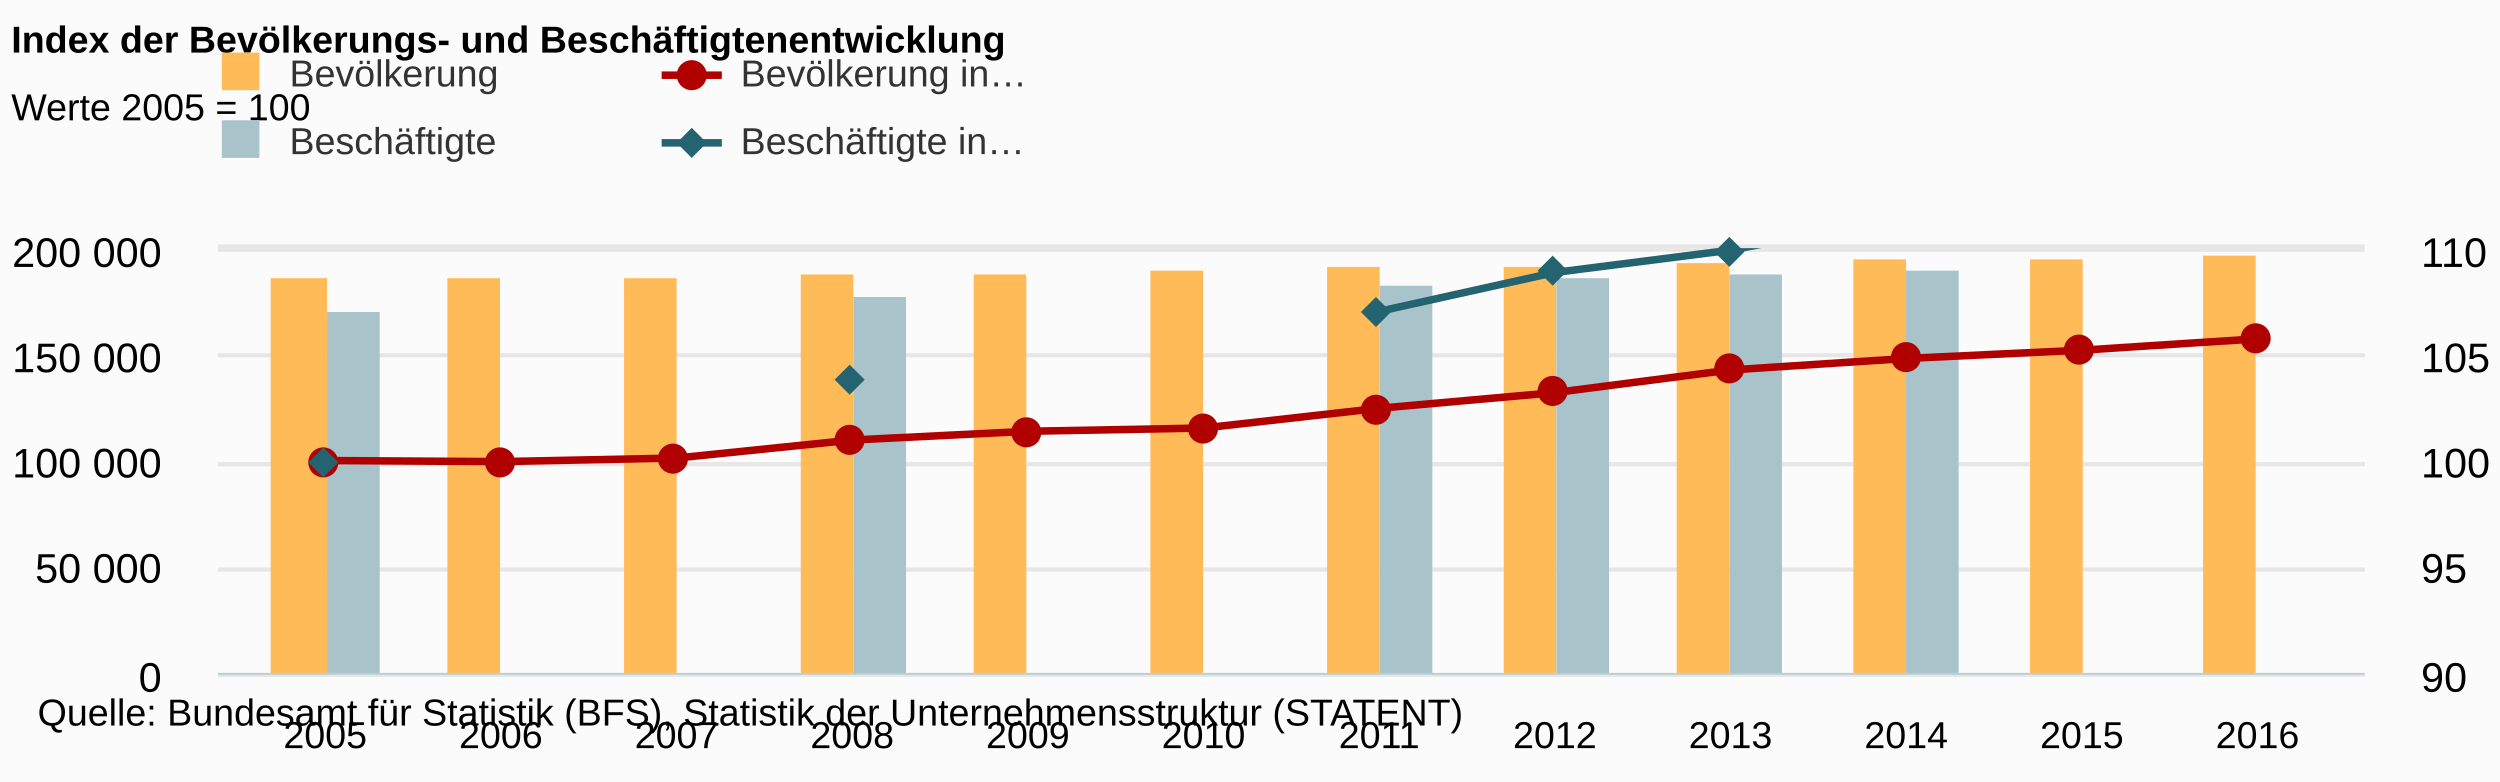
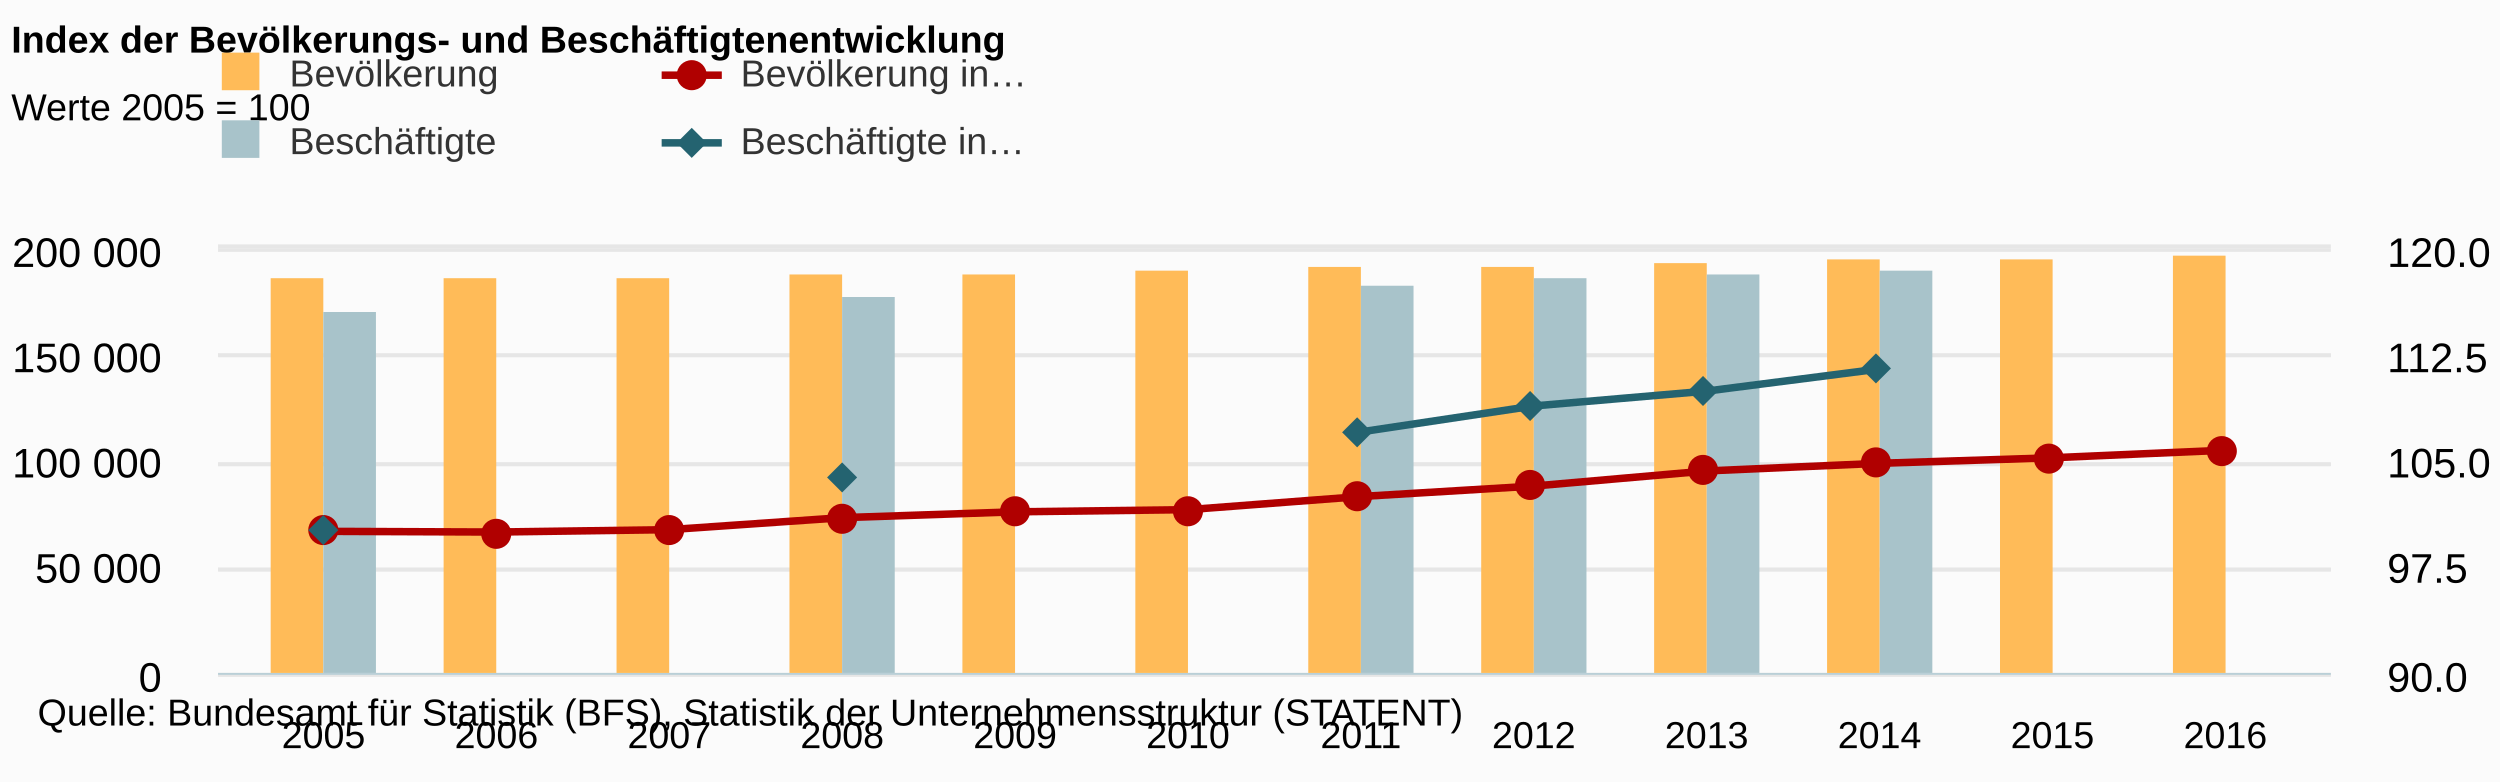
<svg xmlns="http://www.w3.org/2000/svg" version="1.1" class="highcharts-root" style="font-family:arial;font-size:12px;" viewBox="0 0 665 208">
  <defs>
    <clipPath>
-       <rect x="0" y="0" width="571" height="113" fill="none" />
+       <rect x="0" y="0" width="562" height="113" fill="none" />
    </clipPath>
    <clipPath id="a">
-       <rect x="0" y="0" width="571" height="113" fill="none" />
+       <rect x="0" y="0" width="562" height="113" fill="none" />
    </clipPath>
    <clipPath id="b">
-       <rect x="0" y="0" width="571" height="113" fill="none" />
+       <rect x="0" y="0" width="562" height="113" fill="none" />
    </clipPath>
  </defs>
  <rect fill="#fbfbfb" class="highcharts-background" x="0" y="0" width="665" height="208" rx="0" ry="0" />
-   <rect fill="none" class="highcharts-plot-background" x="58" y="66" width="571" height="113" />
+   <rect fill="none" class="highcharts-plot-background" x="58" y="66" width="562" height="113" />
  <g class="highcharts-pane-group" />
  <g class="highcharts-grid highcharts-xaxis-grid ">
-     <path fill="none" class="highcharts-grid-line" d="M 86.5 66 L 86.5 179" opacity="1" />
-     <path fill="none" class="highcharts-grid-line" d="M 132.5 66 L 132.5 179" opacity="1" />
-     <path fill="none" class="highcharts-grid-line" d="M 179.5 66 L 179.5 179" opacity="1" />
-     <path fill="none" class="highcharts-grid-line" d="M 226.5 66 L 226.5 179" opacity="1" />
-     <path fill="none" class="highcharts-grid-line" d="M 272.5 66 L 272.5 179" opacity="1" />
-     <path fill="none" class="highcharts-grid-line" d="M 319.5 66 L 319.5 179" opacity="1" />
-     <path fill="none" class="highcharts-grid-line" d="M 366.5 66 L 366.5 179" opacity="1" />
-     <path fill="none" class="highcharts-grid-line" d="M 413.5 66 L 413.5 179" opacity="1" />
-     <path fill="none" class="highcharts-grid-line" d="M 459.5 66 L 459.5 179" opacity="1" />
-     <path fill="none" class="highcharts-grid-line" d="M 506.5 66 L 506.5 179" opacity="1" />
-     <path fill="none" class="highcharts-grid-line" d="M 553.5 66 L 553.5 179" opacity="1" />
-     <path fill="none" class="highcharts-grid-line" d="M 599.5 66 L 599.5 179" opacity="1" />
+     <path fill="none" class="highcharts-grid-line" d="M 85.5 66 L 85.5 179" opacity="1" />
+     <path fill="none" class="highcharts-grid-line" d="M 131.5 66 L 131.5 179" opacity="1" />
+     <path fill="none" class="highcharts-grid-line" d="M 177.5 66 L 177.5 179" opacity="1" />
+     <path fill="none" class="highcharts-grid-line" d="M 223.5 66 L 223.5 179" opacity="1" />
+     <path fill="none" class="highcharts-grid-line" d="M 269.5 66 L 269.5 179" opacity="1" />
+     <path fill="none" class="highcharts-grid-line" d="M 315.5 66 L 315.5 179" opacity="1" />
+     <path fill="none" class="highcharts-grid-line" d="M 361.5 66 L 361.5 179" opacity="1" />
+     <path fill="none" class="highcharts-grid-line" d="M 407.5 66 L 407.5 179" opacity="1" />
+     <path fill="none" class="highcharts-grid-line" d="M 453.5 66 L 453.5 179" opacity="1" />
+     <path fill="none" class="highcharts-grid-line" d="M 499.5 66 L 499.5 179" opacity="1" />
+     <path fill="none" class="highcharts-grid-line" d="M 545.5 66 L 545.5 179" opacity="1" />
+     <path fill="none" class="highcharts-grid-line" d="M 591.5 66 L 591.5 179" opacity="1" />
  </g>
  <g class="highcharts-grid highcharts-yaxis-grid ">
-     <path fill="none" stroke="#e6e6e6" stroke-width="1" class="highcharts-grid-line" d="M 58 179.5 L 629 179.5" opacity="1" />
-     <path fill="none" stroke="#e6e6e6" stroke-width="1" class="highcharts-grid-line" d="M 58 151.5 L 629 151.5" opacity="1" />
-     <path fill="none" stroke="#e6e6e6" stroke-width="1" class="highcharts-grid-line" d="M 58 123.5 L 629 123.5" opacity="1" />
-     <path fill="none" stroke="#e6e6e6" stroke-width="1" class="highcharts-grid-line" d="M 58 94.5 L 629 94.5" opacity="1" />
-     <path fill="none" stroke="#e6e6e6" stroke-width="1" class="highcharts-grid-line" d="M 58 66.5 L 629 66.5" opacity="1" />
+     <path fill="none" stroke="#e6e6e6" stroke-width="1" class="highcharts-grid-line" d="M 58 179.5 L 620 179.5" opacity="1" />
+     <path fill="none" stroke="#e6e6e6" stroke-width="1" class="highcharts-grid-line" d="M 58 151.5 L 620 151.5" opacity="1" />
+     <path fill="none" stroke="#e6e6e6" stroke-width="1" class="highcharts-grid-line" d="M 58 123.5 L 620 123.5" opacity="1" />
+     <path fill="none" stroke="#e6e6e6" stroke-width="1" class="highcharts-grid-line" d="M 58 94.5 L 620 94.5" opacity="1" />
+     <path fill="none" stroke="#e6e6e6" stroke-width="1" class="highcharts-grid-line" d="M 58 66.5 L 620 66.5" opacity="1" />
  </g>
  <g class="highcharts-grid highcharts-yaxis-grid ">
-     <path fill="none" stroke="#e6e6e6" stroke-width="1" class="highcharts-grid-line" d="M 58 179.5 L 629 179.5" opacity="1" />
-     <path fill="none" stroke="#e6e6e6" stroke-width="1" class="highcharts-grid-line" d="M 58 151.5 L 629 151.5" opacity="1" />
-     <path fill="none" stroke="#e6e6e6" stroke-width="1" class="highcharts-grid-line" d="M 58 123.5 L 629 123.5" opacity="1" />
-     <path fill="none" stroke="#e6e6e6" stroke-width="1" class="highcharts-grid-line" d="M 58 94.5 L 629 94.5" opacity="1" />
-     <path fill="none" stroke="#e6e6e6" stroke-width="1" class="highcharts-grid-line" d="M 58 65.5 L 629 65.5" opacity="1" />
-   </g>
-   <rect fill="none" class="highcharts-plot-border" x="58" y="66" width="571" height="113" />
+     <path fill="none" stroke="#e6e6e6" stroke-width="1" class="highcharts-grid-line" d="M 58 179.5 L 620 179.5" opacity="1" />
+     <path fill="none" stroke="#e6e6e6" stroke-width="1" class="highcharts-grid-line" d="M 58 151.5 L 620 151.5" opacity="1" />
+     <path fill="none" stroke="#e6e6e6" stroke-width="1" class="highcharts-grid-line" d="M 58 123.5 L 620 123.5" opacity="1" />
+     <path fill="none" stroke="#e6e6e6" stroke-width="1" class="highcharts-grid-line" d="M 58 94.5 L 620 94.5" opacity="1" />
+     <path fill="none" stroke="#e6e6e6" stroke-width="1" class="highcharts-grid-line" d="M 58 65.5 L 620 65.5" opacity="1" />
+   </g>
+   <rect fill="none" class="highcharts-plot-border" x="58" y="66" width="562" height="113" />
  <g class="highcharts-axis highcharts-xaxis ">
-     <path fill="none" class="highcharts-axis-line" stroke="#B9CFD7" stroke-width="0.5" d="M 58 179.25 L 629 179.25" />
+     <path fill="none" class="highcharts-axis-line" stroke="#B9CFD7" stroke-width="0.5" d="M 58 179.25 L 620 179.25" />
  </g>
  <g class="highcharts-axis highcharts-yaxis ">
    <path fill="none" class="highcharts-axis-line" d="M 58 66 L 58 179" />
  </g>
  <g class="highcharts-axis highcharts-yaxis ">
-     <path fill="none" class="highcharts-axis-line" d="M 629 66 L 629 179" />
+     <path fill="none" class="highcharts-axis-line" d="M 620 66 L 620 179" />
  </g>
  <g class="highcharts-series-group">
    <g class="highcharts-series highcharts-series-0 highcharts-column-series highcharts-color-undefined " transform="translate(58,66) scale(1 1)" clip-path="url(#a)">
-       <rect x="14" y="8" width="15" height="106" fill="#FFBB58" class="highcharts-point" />
-       <rect x="61" y="8" width="14" height="106" fill="#FFBB58" class="highcharts-point" />
-       <rect x="108" y="8" width="14" height="106" fill="#FFBB58" class="highcharts-point" />
-       <rect x="155" y="7" width="14" height="107" fill="#FFBB58" class="highcharts-point" />
-       <rect x="201" y="7" width="14" height="107" fill="#FFBB58" class="highcharts-point" />
-       <rect x="248" y="6" width="14" height="108" fill="#FFBB58" class="highcharts-point" />
-       <rect x="295" y="5" width="14" height="109" fill="#FFBB58" class="highcharts-point" />
-       <rect x="342" y="5" width="14" height="109" fill="#FFBB58" class="highcharts-point" />
-       <rect x="388" y="4" width="14" height="110" fill="#FFBB58" class="highcharts-point" />
-       <rect x="435" y="3" width="14" height="111" fill="#FFBB58" class="highcharts-point" />
-       <rect x="482" y="3" width="14" height="111" fill="#FFBB58" class="highcharts-point" />
-       <rect x="528" y="2" width="14" height="112" fill="#FFBB58" class="highcharts-point" />
+       <rect x="14" y="8" width="14" height="106" fill="#FFBB58" class="highcharts-point" />
+       <rect x="60" y="8" width="14" height="106" fill="#FFBB58" class="highcharts-point" />
+       <rect x="106" y="8" width="14" height="106" fill="#FFBB58" class="highcharts-point" />
+       <rect x="152" y="7" width="14" height="107" fill="#FFBB58" class="highcharts-point" />
+       <rect x="198" y="7" width="14" height="107" fill="#FFBB58" class="highcharts-point" />
+       <rect x="244" y="6" width="14" height="108" fill="#FFBB58" class="highcharts-point" />
+       <rect x="290" y="5" width="14" height="109" fill="#FFBB58" class="highcharts-point" />
+       <rect x="336" y="5" width="14" height="109" fill="#FFBB58" class="highcharts-point" />
+       <rect x="382" y="4" width="14" height="110" fill="#FFBB58" class="highcharts-point" />
+       <rect x="428" y="3" width="14" height="111" fill="#FFBB58" class="highcharts-point" />
+       <rect x="474" y="3" width="14" height="111" fill="#FFBB58" class="highcharts-point" />
+       <rect x="520" y="2" width="14" height="112" fill="#FFBB58" class="highcharts-point" />
    </g>
    <g class="highcharts-markers highcharts-series-0 highcharts-column-series highcharts-color-undefined " transform="translate(58,66) scale(1 1)" clip-path="none" />
    <g class="highcharts-series highcharts-series-1 highcharts-column-series highcharts-color-undefined " transform="translate(58,66) scale(1 1)" clip-path="url(#a)">
-       <rect x="29" y="17" width="14" height="97" fill="#A8C3CA" class="highcharts-point" />
-       <rect x="169" y="13" width="14" height="101" fill="#A8C3CA" class="highcharts-point" />
-       <rect x="309" y="10" width="14" height="104" fill="#A8C3CA" class="highcharts-point" />
-       <rect x="356" y="8" width="14" height="106" fill="#A8C3CA" class="highcharts-point" />
-       <rect x="402" y="7" width="14" height="107" fill="#A8C3CA" class="highcharts-point" />
-       <rect x="449" y="6" width="14" height="108" fill="#A8C3CA" class="highcharts-point" />
+       <rect x="28" y="17" width="14" height="97" fill="#A8C3CA" class="highcharts-point" />
+       <rect x="166" y="13" width="14" height="101" fill="#A8C3CA" class="highcharts-point" />
+       <rect x="304" y="10" width="14" height="104" fill="#A8C3CA" class="highcharts-point" />
+       <rect x="350" y="8" width="14" height="106" fill="#A8C3CA" class="highcharts-point" />
+       <rect x="396" y="7" width="14" height="107" fill="#A8C3CA" class="highcharts-point" />
+       <rect x="442" y="6" width="14" height="108" fill="#A8C3CA" class="highcharts-point" />
    </g>
    <g class="highcharts-markers highcharts-series-1 highcharts-column-series highcharts-color-undefined " transform="translate(58,66) scale(1 1)" clip-path="none" />
    <g class="highcharts-series highcharts-series-2 highcharts-line-series highcharts-color-undefined " transform="translate(58,66) scale(1 1)" clip-path="url(#b)">
-       <path fill="none" d="M 28.503 56.5 L 75.23 56.786 L 121.957 55.834 L 168.683 51.042 L 215.41 48.718 L 262.137 47.85 L 308.863 42.597 L 355.59 38.428 L 402.317 32.401 L 449.043 29.351 L 495.77 27.141 L 542.497 24.121" class="highcharts-graph" stroke="#B00000" stroke-width="2" stroke-linejoin="round" stroke-linecap="round" />
+       <path fill="none" d="M 28.054 75.333 L 74.044 75.524 L 120.034 74.889 L 166.025 71.695 L 212.015 70.145 L 258.005 69.567 L 303.995 66.064 L 349.985 63.286 L 395.975 59.267 L 441.966 57.234 L 487.956 55.761 L 533.946 53.748" class="highcharts-graph" stroke="#B00000" stroke-width="2" stroke-linejoin="round" stroke-linecap="round" />
    </g>
    <g class="highcharts-markers highcharts-series-2 highcharts-line-series highcharts-color-undefined " transform="translate(58,66) scale(1 1)" clip-path="none">
-       <path fill="#B00000" d="M 32 57 A 4 4 0 1 1 32 56.996 Z" class="highcharts-point" />
-       <path fill="#B00000" d="M 79 57 A 4 4 0 1 1 79 56.996 Z" class="highcharts-point" />
-       <path fill="#B00000" d="M 125 56 A 4 4 0 1 1 125 55.996 Z" class="highcharts-point" />
-       <path fill="#B00000" d="M 172 51 A 4 4 0 1 1 172 50.996 Z" class="highcharts-point" />
-       <path fill="#B00000" d="M 219 49 A 4 4 0 1 1 219 48.996 Z" class="highcharts-point" />
-       <path fill="#B00000" d="M 266 48 A 4 4 0 1 1 266 47.996 Z" class="highcharts-point" />
-       <path fill="#B00000" d="M 312 43 A 4 4 0 1 1 312 42.996 Z" class="highcharts-point" />
-       <path fill="#B00000" d="M 359 38 A 4 4 0 1 1 359 37.996 Z" class="highcharts-point" />
-       <path fill="#B00000" d="M 406 32 A 4 4 0 1 1 406 31.996 Z" class="highcharts-point" />
-       <path fill="#B00000" d="M 453 29 A 4 4 0 1 1 453 28.996 Z" class="highcharts-point" />
-       <path fill="#B00000" d="M 499 27 A 4 4 0 1 1 499 26.996 Z" class="highcharts-point" />
-       <path fill="#B00000" d="M 546 24 A 4 4 0 1 1 546 23.996 Z" class="highcharts-point" />
+       <path fill="#B00000" d="M 32 75 A 4 4 0 1 1 32 74.996 Z" class="highcharts-point" />
+       <path fill="#B00000" d="M 78 76 A 4 4 0 1 1 78 75.996 Z" class="highcharts-point" />
+       <path fill="#B00000" d="M 124 75 A 4 4 0 1 1 124 74.996 Z" class="highcharts-point" />
+       <path fill="#B00000" d="M 170 72 A 4 4 0 1 1 170 71.996 Z" class="highcharts-point" />
+       <path fill="#B00000" d="M 216 70 A 4 4 0 1 1 216 69.996 Z" class="highcharts-point" />
+       <path fill="#B00000" d="M 262 70 A 4 4 0 1 1 262 69.996 Z" class="highcharts-point" />
+       <path fill="#B00000" d="M 307 66 A 4 4 0 1 1 307 65.996 Z" class="highcharts-point" />
+       <path fill="#B00000" d="M 353 63 A 4 4 0 1 1 353 62.996 Z" class="highcharts-point" />
+       <path fill="#B00000" d="M 399 59 A 4 4 0 1 1 399 58.996 Z" class="highcharts-point" />
+       <path fill="#B00000" d="M 445 57 A 4 4 0 1 1 445 56.996 Z" class="highcharts-point" />
+       <path fill="#B00000" d="M 491 56 A 4 4 0 1 1 491 55.996 Z" class="highcharts-point" />
+       <path fill="#B00000" d="M 537 54 A 4 4 0 1 1 537 53.996 Z" class="highcharts-point" />
    </g>
    <g class="highcharts-series highcharts-series-3 highcharts-line-series highcharts-color-undefined " transform="translate(58,66) scale(1 1)" clip-path="url(#b)">
-       <path fill="none" d="M 28.503 56.5 M 168.683 34.807 M 308.863 16.822 L 355.59 6.472 L 402.317 0.537 L 449.043 -8.302" class="highcharts-graph" stroke="#246370" stroke-width="2" stroke-linejoin="round" stroke-linecap="round" />
+       <path fill="none" d="M 28.054 75.333 M 166.025 60.871 M 303.995 48.881 L 349.985 41.981 L 395.975 38.025 L 441.966 32.132" class="highcharts-graph" stroke="#246370" stroke-width="2" stroke-linejoin="round" stroke-linecap="round" />
    </g>
    <g class="highcharts-markers highcharts-series-3 highcharts-line-series highcharts-color-undefined " transform="translate(58,66) scale(1 1)" clip-path="none">
-       <path fill="#246370" d="M 28 53 L 32 57 28 61 24 57 Z" class="highcharts-point" />
-       <path fill="#246370" d="M 168 31 L 172 35 168 39 164 35 Z" class="highcharts-point" />
-       <path fill="#246370" d="M 308 13 L 312 17 308 21 304 17 Z" class="highcharts-point" />
-       <path fill="#246370" d="M 355 2 L 359 6 355 10 351 6 Z" class="highcharts-point" />
-       <path fill="#246370" d="M 402 -3 L 406 1 402 5 398 1 Z" class="highcharts-point" />
+       <path fill="#246370" d="M 28 71 L 32 75 28 79 24 75 Z" class="highcharts-point" />
+       <path fill="#246370" d="M 166 57 L 170 61 166 65 162 61 Z" class="highcharts-point" />
+       <path fill="#246370" d="M 303 45 L 307 49 303 53 299 49 Z" class="highcharts-point" />
+       <path fill="#246370" d="M 349 38 L 353 42 349 46 345 42 Z" class="highcharts-point" />
+       <path fill="#246370" d="M 395 34 L 399 38 395 42 391 38 Z" class="highcharts-point" />
+       <path fill="#246370" d="M 441 28 L 445 32 441 36 437 32 Z" class="highcharts-point" />
    </g>
  </g>
  <text x="3" text-anchor="start" class="highcharts-title" style="color:#000000;font-size:10px;font-weight:bold;fill:#000000;" y="14">
    <tspan>Index der Bevölkerungs- und Beschäftigtenentwicklung</tspan>
  </text>
  <text x="3" text-anchor="start" class="highcharts-subtitle" style="color:#000000;font-size:10px;font-weight:normal;font-family:arial;fill:#000000;" y="32">
    <tspan>Werte 2005 = 100</tspan>
  </text>
  <g class="highcharts-legend" transform="translate(48,7)">
    <rect fill="none" class="highcharts-legend-box" rx="0" ry="0" x="0" y="0" width="308" height="47" visibility="visible" />
    <g>
      <g>
        <g class="highcharts-legend-item highcharts-column-series highcharts-color-undefined highcharts-series-0" transform="translate(8,3)">
          <text x="21" style="color:#333333;font-size:10px;font-weight:normal;cursor:pointer;fill:#333333;" text-anchor="start" y="13">
            <tspan>Bevölkerung</tspan>
          </text>
          <rect x="3" y="4" width="10" height="10" fill="#FFBB58" class="highcharts-point" />
        </g>
        <g class="highcharts-legend-item highcharts-line-series highcharts-color-undefined highcharts-series-2" transform="translate(128,3)">
          <path fill="none" d="M 0 10 L 16 10" class="highcharts-graph" stroke="#B00000" stroke-width="2" />
          <path fill="#B00000" d="M 12 10 A 4 4 0 1 1 12 9.996 Z" class="highcharts-point" />
          <text x="21" y="13" style="color:#333333;font-size:10px;font-weight:normal;cursor:pointer;fill:#333333;" text-anchor="start">
            <tspan>Bevölkerung in…</tspan>
          </text>
        </g>
        <g class="highcharts-legend-item highcharts-column-series highcharts-color-undefined highcharts-series-1" transform="translate(8,21)">
          <text x="21" y="13" style="color:#333333;font-size:10px;font-weight:normal;cursor:pointer;fill:#333333;" text-anchor="start">
            <tspan>Beschäftigte</tspan>
          </text>
          <rect x="3" y="4" width="10" height="10" fill="#A8C3CA" class="highcharts-point" />
        </g>
        <g class="highcharts-legend-item highcharts-line-series highcharts-color-undefined highcharts-series-3" transform="translate(128,21)">
          <path fill="none" d="M 0 10 L 16 10" class="highcharts-graph" stroke="#246370" stroke-width="2" />
          <path fill="#246370" d="M 8 6 L 12 10 8 14 4 10 Z" class="highcharts-point" />
          <text x="21" y="13" style="color:#333333;font-size:10px;font-weight:normal;cursor:pointer;fill:#333333;" text-anchor="start">
            <tspan>Beschäftigte in…</tspan>
          </text>
        </g>
      </g>
    </g>
  </g>
  <g class="highcharts-axis-labels highcharts-xaxis-labels ">
-     <text x="86.503" style="color:#000000;cursor:default;font-size:10;fill:#000000;" text-anchor="middle" transform="translate(0,0)" y="199" opacity="1">
+     <text x="86.054" style="color:#000000;cursor:default;font-size:10;fill:#000000;" text-anchor="middle" transform="translate(0,0)" y="199" opacity="1">
      2005
    </text>
-     <text x="133.23" style="color:#000000;cursor:default;font-size:10;fill:#000000;" text-anchor="middle" transform="translate(0,0)" y="199" opacity="1">
+     <text x="132.044" style="color:#000000;cursor:default;font-size:10;fill:#000000;" text-anchor="middle" transform="translate(0,0)" y="199" opacity="1">
      2006
    </text>
-     <text x="179.957" style="color:#000000;cursor:default;font-size:10;fill:#000000;" text-anchor="middle" transform="translate(0,0)" y="199" opacity="1">
+     <text x="178.034" style="color:#000000;cursor:default;font-size:10;fill:#000000;" text-anchor="middle" transform="translate(0,0)" y="199" opacity="1">
      2007
    </text>
-     <text x="226.683" style="color:#000000;cursor:default;font-size:10;fill:#000000;" text-anchor="middle" transform="translate(0,0)" y="199" opacity="1">
+     <text x="224.025" style="color:#000000;cursor:default;font-size:10;fill:#000000;" text-anchor="middle" transform="translate(0,0)" y="199" opacity="1">
      2008
    </text>
-     <text x="273.41" style="color:#000000;cursor:default;font-size:10;fill:#000000;" text-anchor="middle" transform="translate(0,0)" y="199" opacity="1">
+     <text x="270.015" style="color:#000000;cursor:default;font-size:10;fill:#000000;" text-anchor="middle" transform="translate(0,0)" y="199" opacity="1">
      2009
    </text>
-     <text x="320.137" style="color:#000000;cursor:default;font-size:10;fill:#000000;" text-anchor="middle" transform="translate(0,0)" y="199" opacity="1">
+     <text x="316.005" style="color:#000000;cursor:default;font-size:10;fill:#000000;" text-anchor="middle" transform="translate(0,0)" y="199" opacity="1">
      2010
    </text>
-     <text x="366.863" style="color:#000000;cursor:default;font-size:10;fill:#000000;" text-anchor="middle" transform="translate(0,0)" y="199" opacity="1">
+     <text x="361.995" style="color:#000000;cursor:default;font-size:10;fill:#000000;" text-anchor="middle" transform="translate(0,0)" y="199" opacity="1">
      2011
    </text>
-     <text x="413.59" style="color:#000000;cursor:default;font-size:10;fill:#000000;" text-anchor="middle" transform="translate(0,0)" y="199" opacity="1">
+     <text x="407.985" style="color:#000000;cursor:default;font-size:10;fill:#000000;" text-anchor="middle" transform="translate(0,0)" y="199" opacity="1">
      2012
    </text>
-     <text x="460.317" style="color:#000000;cursor:default;font-size:10;fill:#000000;" text-anchor="middle" transform="translate(0,0)" y="199" opacity="1">
+     <text x="453.975" style="color:#000000;cursor:default;font-size:10;fill:#000000;" text-anchor="middle" transform="translate(0,0)" y="199" opacity="1">
      2013
    </text>
-     <text x="507.043" style="color:#000000;cursor:default;font-size:10;fill:#000000;" text-anchor="middle" transform="translate(0,0)" y="199" opacity="1">
+     <text x="499.966" style="color:#000000;cursor:default;font-size:10;fill:#000000;" text-anchor="middle" transform="translate(0,0)" y="199" opacity="1">
      2014
    </text>
-     <text x="553.77" style="color:#000000;cursor:default;font-size:10;fill:#000000;" text-anchor="middle" transform="translate(0,0)" y="199" opacity="1">
+     <text x="545.956" style="color:#000000;cursor:default;font-size:10;fill:#000000;" text-anchor="middle" transform="translate(0,0)" y="199" opacity="1">
      2015
    </text>
-     <text x="600.497" style="color:#000000;cursor:default;font-size:10;fill:#000000;" text-anchor="middle" transform="translate(0,0)" y="199" opacity="1">
+     <text x="591.946" style="color:#000000;cursor:default;font-size:10;fill:#000000;" text-anchor="middle" transform="translate(0,0)" y="199" opacity="1">
      2016
    </text>
  </g>
  <g class="highcharts-axis-labels highcharts-yaxis-labels ">
    <text x="43" style="color:black;cursor:default;font-size:11px;fill:black;" text-anchor="end" transform="translate(0,0)" y="184" opacity="1">
      <tspan>0</tspan>
    </text>
    <text x="43" style="color:black;cursor:default;font-size:11px;fill:black;" text-anchor="end" transform="translate(0,0)" y="155" opacity="1">
      <tspan>50 000</tspan>
    </text>
    <text x="43" style="color:black;cursor:default;font-size:11px;fill:black;" text-anchor="end" transform="translate(0,0)" y="127" opacity="1">
      <tspan>100 000</tspan>
    </text>
    <text x="43" style="color:black;cursor:default;font-size:11px;fill:black;" text-anchor="end" transform="translate(0,0)" y="99" opacity="1">
      <tspan>150 000</tspan>
    </text>
    <text x="43" style="color:black;cursor:default;font-size:11px;fill:black;" text-anchor="end" transform="translate(0,0)" y="71" opacity="1">
      <tspan>200 000</tspan>
    </text>
  </g>
  <g class="highcharts-axis-labels highcharts-yaxis-labels ">
-     <text x="644" style="color:black;cursor:default;font-size:11px;fill:black;" text-anchor="start" transform="translate(0,0)" y="184" opacity="1">
-       <tspan>90</tspan>
-     </text>
-     <text x="644" style="color:black;cursor:default;font-size:11px;fill:black;" text-anchor="start" transform="translate(0,0)" y="155" opacity="1">
-       <tspan>95</tspan>
-     </text>
-     <text x="644" style="color:black;cursor:default;font-size:11px;fill:black;" text-anchor="start" transform="translate(0,0)" y="127" opacity="1">
-       <tspan>100</tspan>
-     </text>
-     <text x="644" style="color:black;cursor:default;font-size:11px;fill:black;" text-anchor="start" transform="translate(0,0)" y="99" opacity="1">
-       <tspan>105</tspan>
-     </text>
-     <text x="644" style="color:black;cursor:default;font-size:11px;fill:black;" text-anchor="start" transform="translate(0,0)" y="71" opacity="1">
-       <tspan>110</tspan>
+     <text x="635" style="color:black;cursor:default;font-size:11px;fill:black;" text-anchor="start" transform="translate(0,0)" y="184" opacity="1">
+       <tspan>90.0</tspan>
+     </text>
+     <text x="635" style="color:black;cursor:default;font-size:11px;fill:black;" text-anchor="start" transform="translate(0,0)" y="155" opacity="1">
+       <tspan>97.5</tspan>
+     </text>
+     <text x="635" style="color:black;cursor:default;font-size:11px;fill:black;" text-anchor="start" transform="translate(0,0)" y="127" opacity="1">
+       <tspan>105.0</tspan>
+     </text>
+     <text x="635" style="color:black;cursor:default;font-size:11px;fill:black;" text-anchor="start" transform="translate(0,0)" y="99" opacity="1">
+       <tspan>112.5</tspan>
+     </text>
+     <text x="635" style="color:black;cursor:default;font-size:11px;fill:black;" text-anchor="start" transform="translate(0,0)" y="71" opacity="1">
+       <tspan>120.0</tspan>
    </text>
  </g>
  <text x="10" class="highcharts-credits" text-anchor="start" style="cursor:default;color:#000000;font-size:10px;fill:#000000;" y="193">
    <tspan>Quelle: Bundesamt für Statistik (BFS), Statistik der Unternehmensstruktur (STATENT)</tspan>
  </text>
</svg>
